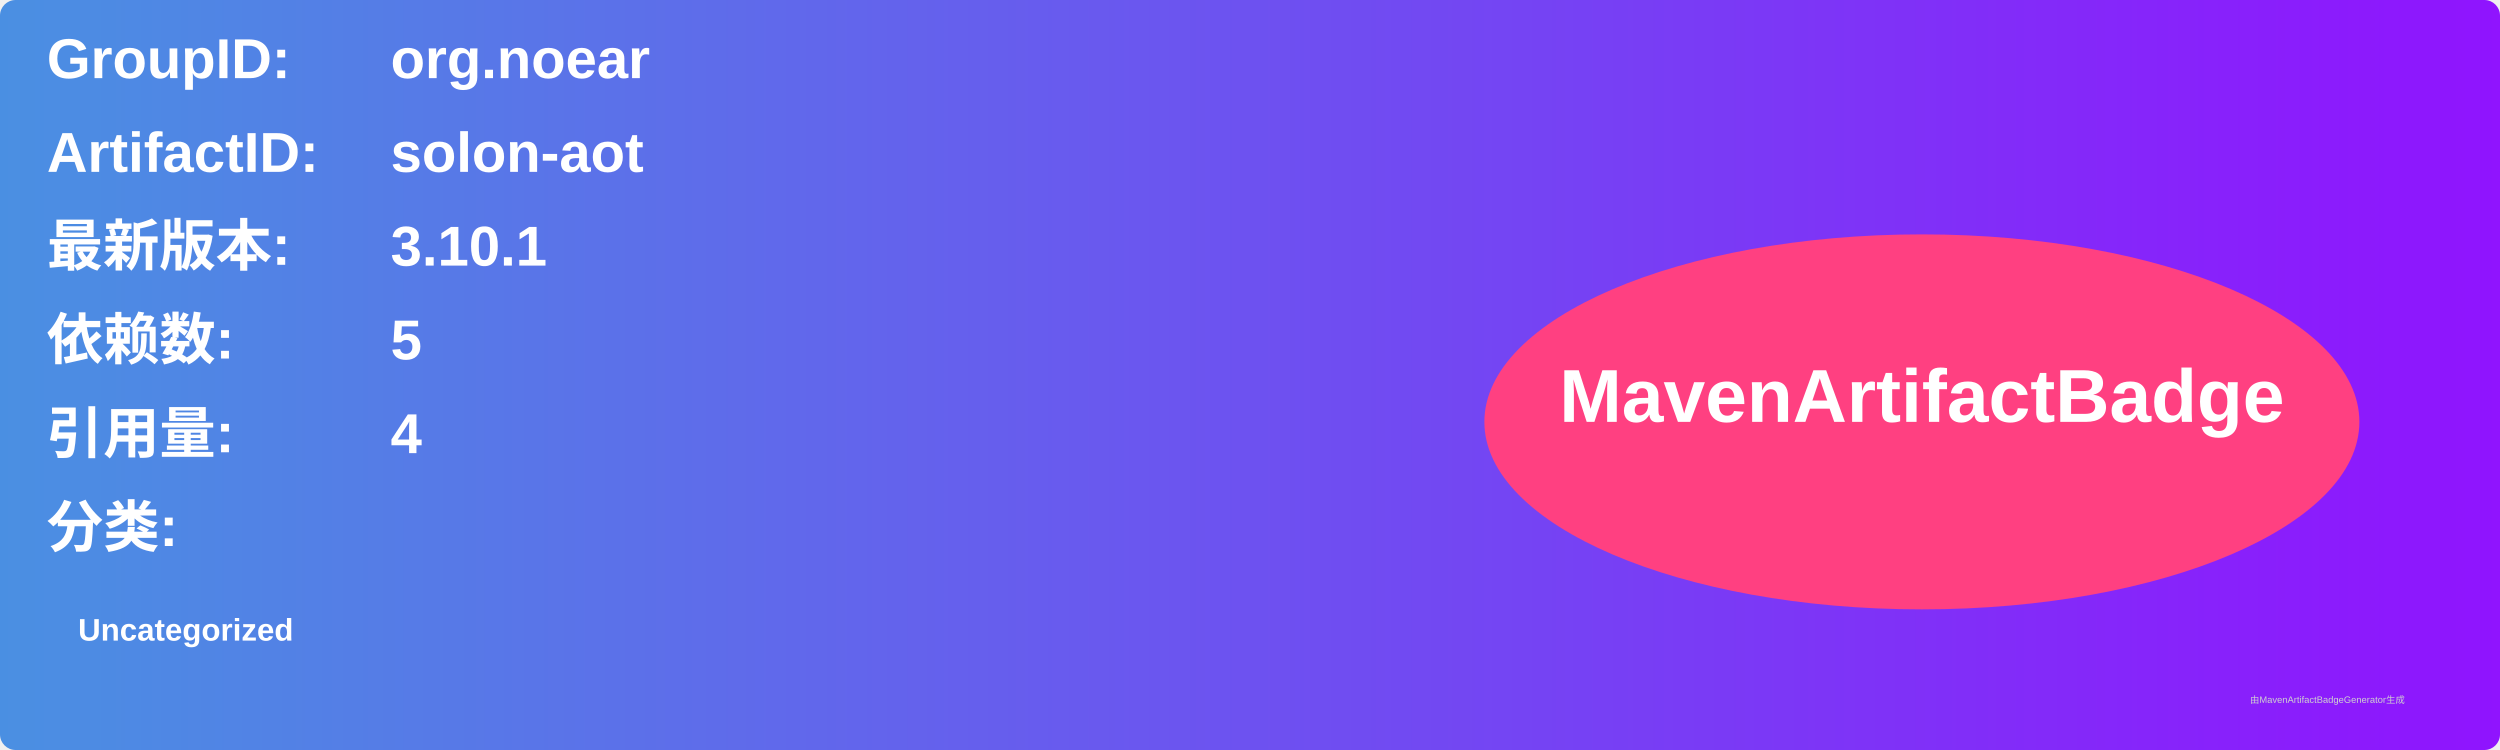
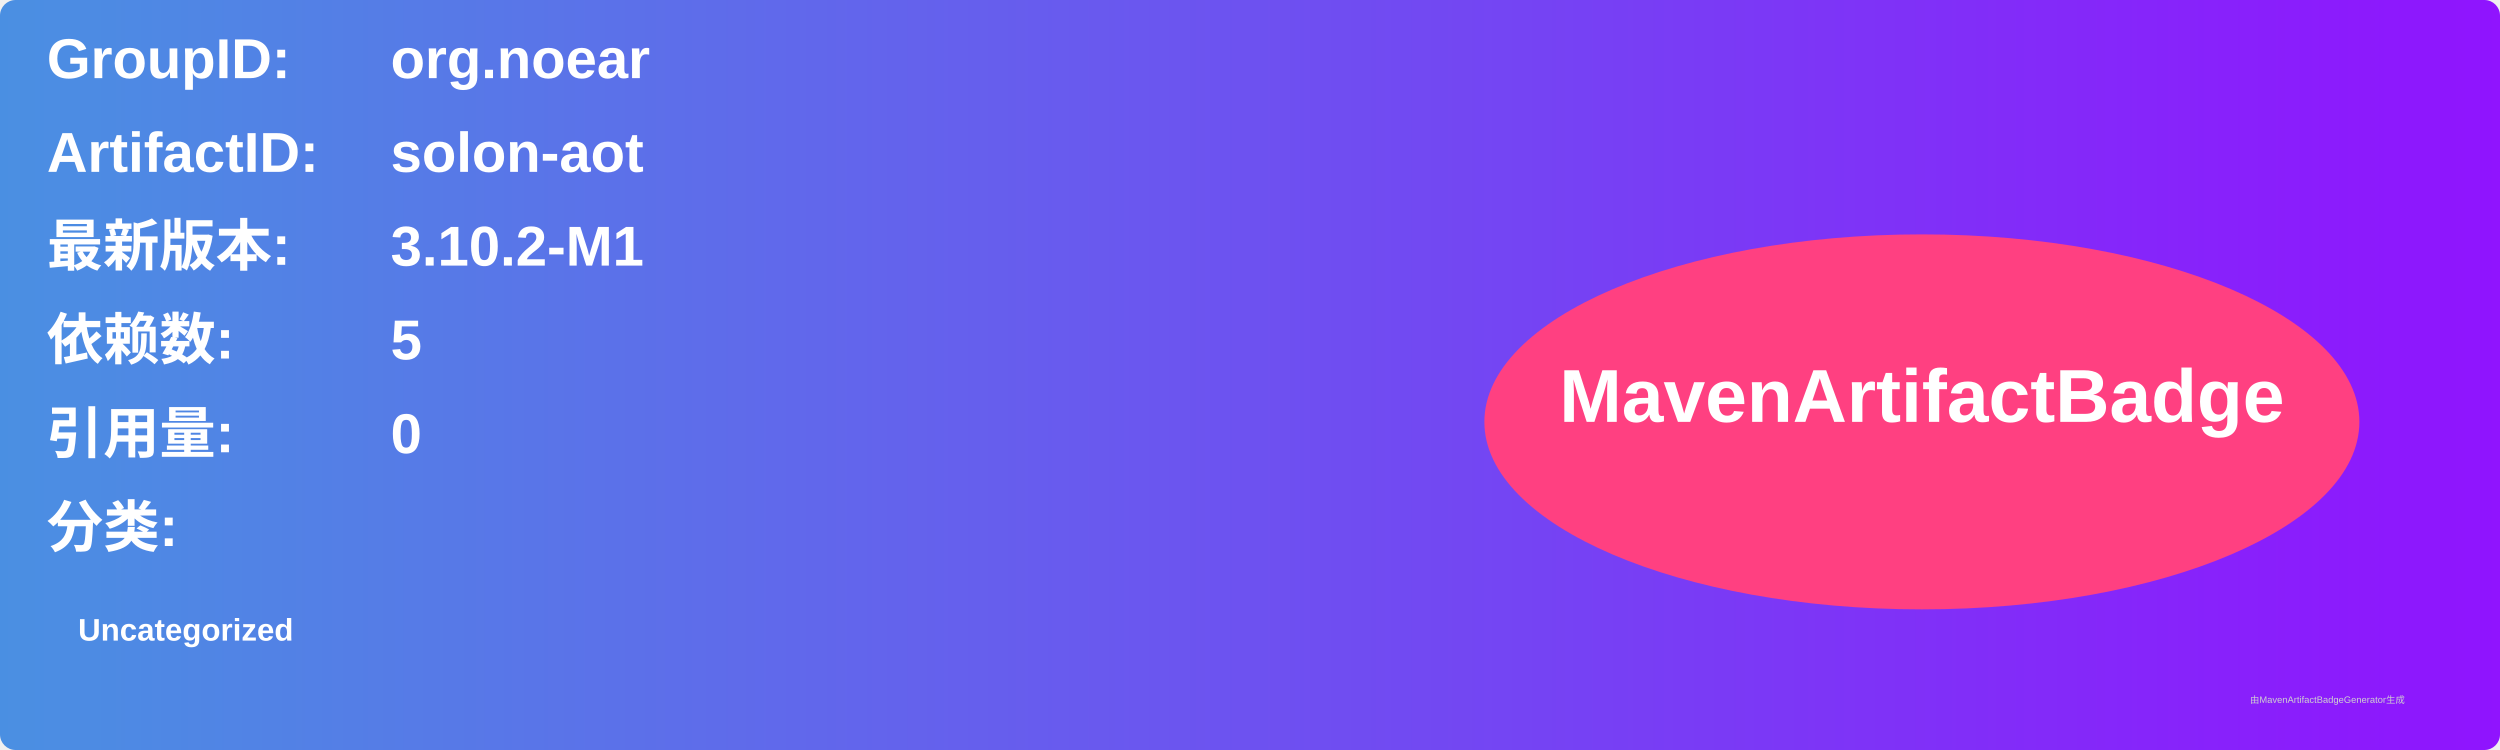
<svg xmlns="http://www.w3.org/2000/svg" width="800" height="240" viewBox="0 0 800 240">
  <linearGradient id="grad" x1="0%" y1="0%" x2="100%" y2="0%">
    <stop offset="0%" stop-color="#4a90e2" />
    <stop offset="100%" stop-color="#9013fe" />
  </linearGradient>
  <rect width="100%" height="100%" rx="5" ry="5" fill="url(#grad)" />
  <g transform="translate(15, 15)">
    <text x="0" y="10" font-family="Arial" font-size="18" fill="white" font-weight="bold" width="260">GroupID:</text>
    <text x="110" y="10" font-family="Arial" font-size="18" fill="white" font-weight="bold" width="460">org.noear</text>
    <text x="0" y="40" font-family="Arial" font-size="18" fill="white" font-weight="bold" width="260">ArtifactID:</text>
    <text x="110" y="40" font-family="Arial" font-size="18" fill="white" font-weight="bold" width="460">solon-aot</text>
    <text x="0" y="70" font-family="Arial" font-size="18" fill="white" font-weight="bold">最新版本:</text>
    <text x="110" y="70" font-family="Arial" font-size="18" fill="white" font-weight="bold">
-       <tspan font-weight="bold">3.10.1</tspan>
+       <tspan font-weight="bold">3.10.2-M1</tspan>
    </text>
    <text x="0" y="100" font-family="Arial" font-size="18" fill="white" font-weight="bold">依赖数: </text>
    <text x="110" y="100" font-family="Arial" font-size="18" fill="white">
      <tspan font-weight="bold">5</tspan>
    </text>
    <text x="0" y="130" font-family="Arial" font-size="18" fill="white" font-weight="bold">引用量: </text>
    <text x="110" y="130" font-family="Arial" font-size="18" fill="white">
-       <tspan font-weight="bold">4</tspan>
+       <tspan font-weight="bold">0</tspan>
    </text>
    <text x="0" y="160" font-family="Arial" font-size="18" fill="white" font-weight="bold">分类:</text>
    <text x="10" y="190" font-family="Arial" font-size="10" fill="white">
      <tspan font-weight="bold">Uncategorized</tspan>
    </text>
    <ellipse cx="600" cy="120" rx="140" ry="60" fill="#ff4081" />
    <text x="600" y="120" text-anchor="middle" font-family="Arial" font-size="24" fill="white" font-weight="bold">MavenArtifactBadge</text>
  </g>
  <text x="720" y="225" font-family="Arial" font-size="3" fill="#d0d0d0">由MavenArtifactBadgeGenerator生成</text>
</svg>
